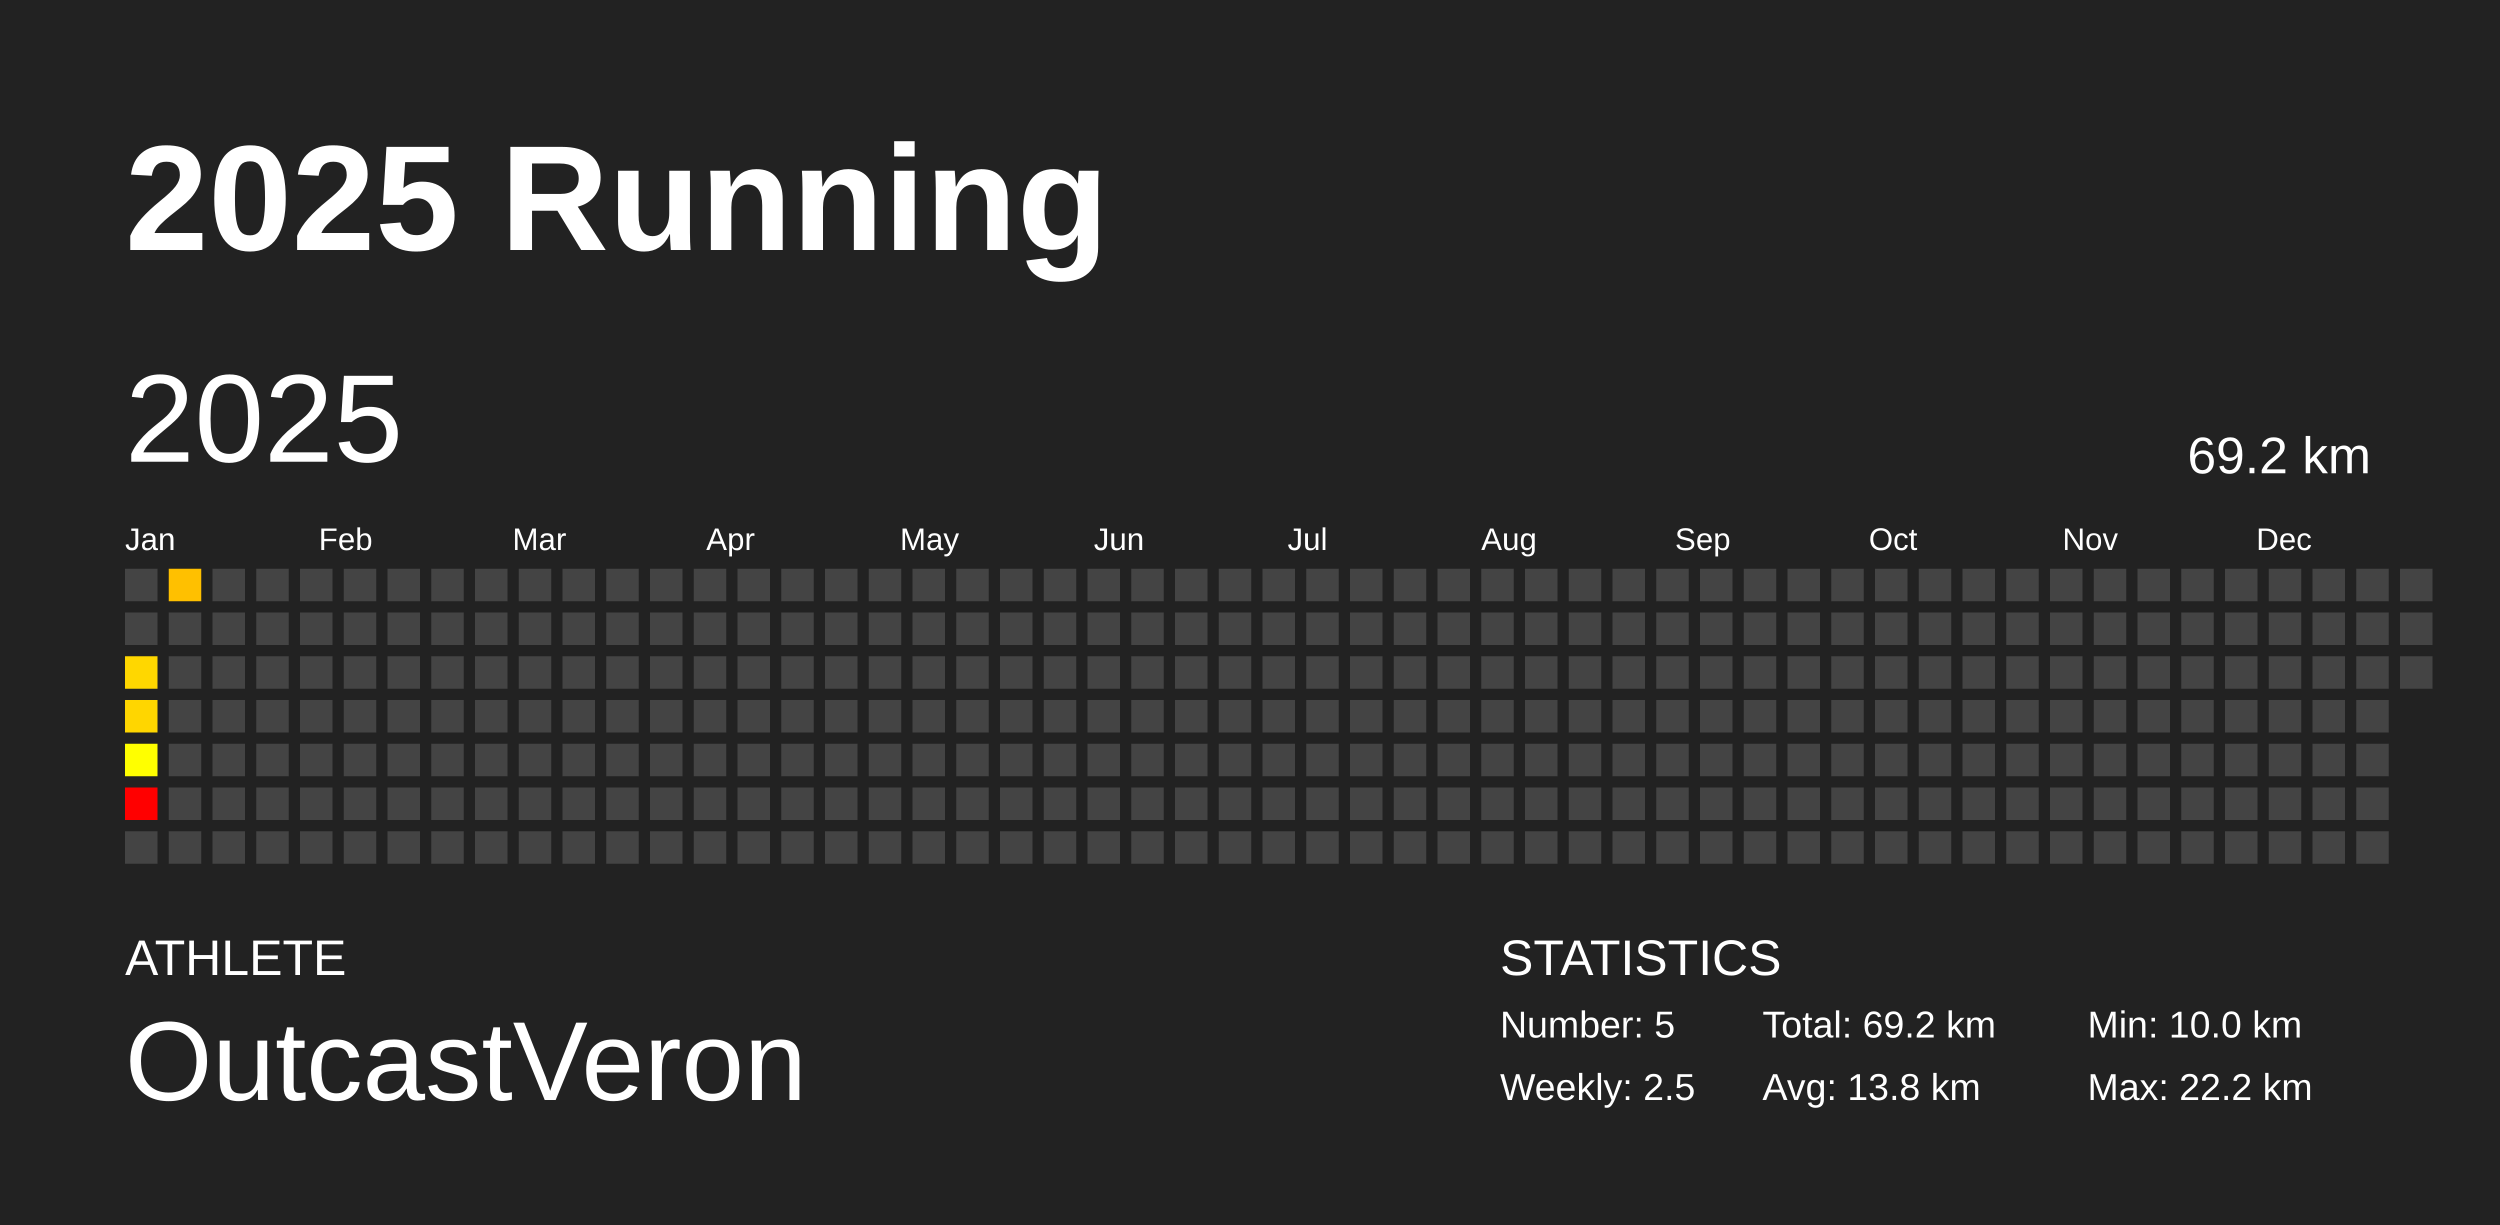
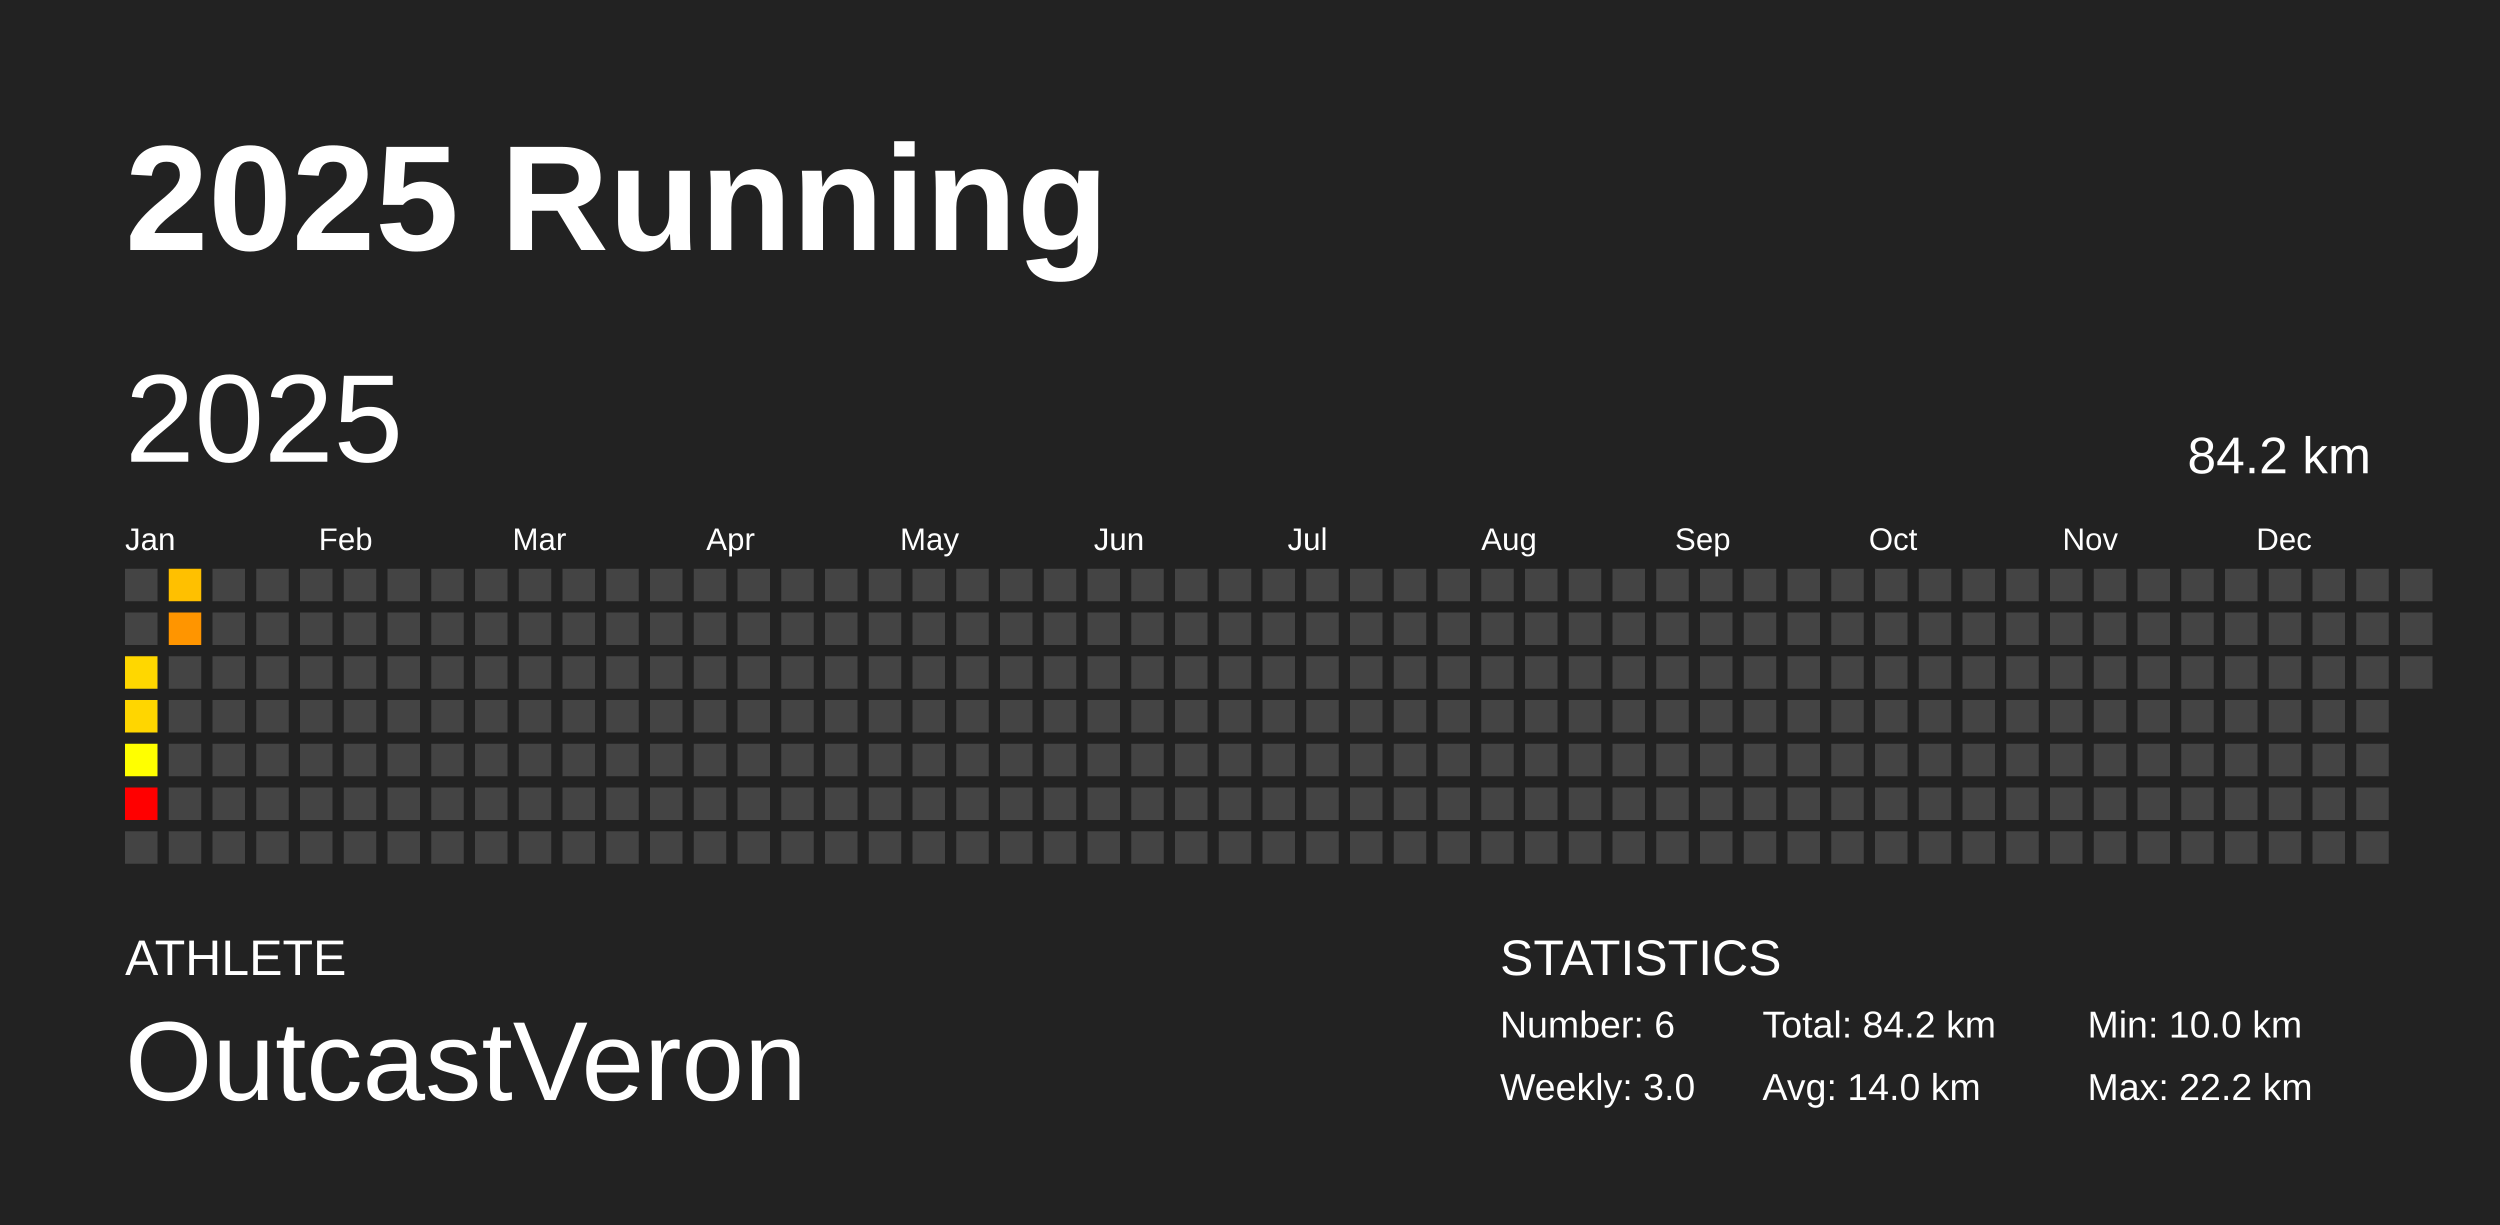
<svg xmlns="http://www.w3.org/2000/svg" baseProfile="full" height="98mm" version="1.1" viewBox="0,0,200,98" width="200mm">
  <defs />
  <rect fill="#222222" height="98" width="200" x="0" y="0" />
  <text fill="#FFFFFF" style="font-size:12px; font-family:Arial; font-weight:bold;" x="10" y="20">2025 Running</text>
  <text fill="#FFFFFF" style="font-size:4px; font-family:Arial" x="10" y="78">ATHLETE</text>
  <text fill="#FFFFFF" style="font-size:9px; font-family:Arial" x="10" y="88">OutcastVeron</text>
  <text fill="#FFFFFF" style="font-size:4px; font-family:Arial" x="120" y="78">STATISTICS</text>
-   <text fill="#FFFFFF" style="font-size:3px; font-family:Arial" x="120" y="83">Number: 5</text>
-   <text fill="#FFFFFF" style="font-size:3px; font-family:Arial" x="120" y="88">Weekly: 2.5</text>
-   <text fill="#FFFFFF" style="font-size:3px; font-family:Arial" x="141" y="83">Total: 69.2 km</text>
-   <text fill="#FFFFFF" style="font-size:3px; font-family:Arial" x="141" y="88">Avg: 13.8 km</text>
+   <text fill="#FFFFFF" style="font-size:3px; font-family:Arial" x="120" y="83">Number: 6</text>
+   <text fill="#FFFFFF" style="font-size:3px; font-family:Arial" x="120" y="88">Weekly: 3.0</text>
+   <text fill="#FFFFFF" style="font-size:3px; font-family:Arial" x="141" y="83">Total: 84.2 km</text>
+   <text fill="#FFFFFF" style="font-size:3px; font-family:Arial" x="141" y="88">Avg: 14.0 km</text>
  <text fill="#FFFFFF" style="font-size:3px; font-family:Arial" x="167" y="83">Min: 10.0 km</text>
  <text fill="#FFFFFF" style="font-size:3px; font-family:Arial" x="167" y="88">Max: 22.2 km</text>
  <text dominant-baseline="hanging" fill="#FFFFFF" style="font-size:10.0px; font-family:Arial;" x="10" y="30">2025</text>
-   <text dominant-baseline="hanging" fill="#FFFFFF" style="font-size:4.125px; font-family:Arial;" x="175" y="35">69.2 km</text>
+   <text dominant-baseline="hanging" fill="#FFFFFF" style="font-size:4.125px; font-family:Arial;" x="175" y="35">84.2 km</text>
  <text fill="#FFFFFF" style="font-size:2.5px; font-family:Arial" x="10.0" y="44">Jan</text>
  <text fill="#FFFFFF" style="font-size:2.5px; font-family:Arial" x="25.5" y="44">Feb</text>
  <text fill="#FFFFFF" style="font-size:2.5px; font-family:Arial" x="41.0" y="44">Mar</text>
  <text fill="#FFFFFF" style="font-size:2.5px; font-family:Arial" x="56.5" y="44">Apr</text>
  <text fill="#FFFFFF" style="font-size:2.5px; font-family:Arial" x="72.0" y="44">May</text>
  <text fill="#FFFFFF" style="font-size:2.5px; font-family:Arial" x="87.5" y="44">Jun</text>
  <text fill="#FFFFFF" style="font-size:2.5px; font-family:Arial" x="103.0" y="44">Jul</text>
  <text fill="#FFFFFF" style="font-size:2.5px; font-family:Arial" x="118.5" y="44">Aug</text>
  <text fill="#FFFFFF" style="font-size:2.5px; font-family:Arial" x="134.0" y="44">Sep</text>
  <text fill="#FFFFFF" style="font-size:2.5px; font-family:Arial" x="149.5" y="44">Oct</text>
  <text fill="#FFFFFF" style="font-size:2.5px; font-family:Arial" x="165.0" y="44">Nov</text>
  <text fill="#FFFFFF" style="font-size:2.5px; font-family:Arial" x="180.5" y="44">Dec</text>
  <rect fill="#444444" height="2.6" width="2.6" x="10.0" y="45.5" />
  <rect fill="#444444" height="2.6" width="2.6" x="10.0" y="49.0" />
  <rect fill="#ffd700" height="2.6" width="2.6" x="10.0" y="52.5" />
  <rect fill="#ffd600" height="2.6" width="2.6" x="10.0" y="56.0" />
  <rect fill="#ffff00" height="2.6" width="2.6" x="10.0" y="59.5" />
  <rect fill="red" height="2.6" width="2.6" x="10.0" y="63.0" />
  <rect fill="#444444" height="2.6" width="2.6" x="10.0" y="66.5" />
  <rect fill="#ffc000" height="2.6" width="2.6" x="13.5" y="45.5" />
-   <rect fill="#444444" height="2.6" width="2.6" x="13.5" y="49.0" />
+   <rect fill="#ff9500" height="2.6" width="2.6" x="13.5" y="49.0" />
  <rect fill="#444444" height="2.6" width="2.6" x="13.5" y="52.5" />
  <rect fill="#444444" height="2.6" width="2.6" x="13.5" y="56.0" />
  <rect fill="#444444" height="2.6" width="2.6" x="13.5" y="59.5" />
  <rect fill="#444444" height="2.6" width="2.6" x="13.5" y="63.0" />
  <rect fill="#444444" height="2.6" width="2.6" x="13.5" y="66.5" />
  <rect fill="#444444" height="2.6" width="2.6" x="17.0" y="45.5" />
  <rect fill="#444444" height="2.6" width="2.6" x="17.0" y="49.0" />
  <rect fill="#444444" height="2.6" width="2.6" x="17.0" y="52.5" />
  <rect fill="#444444" height="2.6" width="2.6" x="17.0" y="56.0" />
  <rect fill="#444444" height="2.6" width="2.6" x="17.0" y="59.5" />
  <rect fill="#444444" height="2.6" width="2.6" x="17.0" y="63.0" />
  <rect fill="#444444" height="2.6" width="2.6" x="17.0" y="66.5" />
  <rect fill="#444444" height="2.6" width="2.6" x="20.5" y="45.5" />
  <rect fill="#444444" height="2.6" width="2.6" x="20.5" y="49.0" />
  <rect fill="#444444" height="2.6" width="2.6" x="20.5" y="52.5" />
  <rect fill="#444444" height="2.6" width="2.6" x="20.5" y="56.0" />
  <rect fill="#444444" height="2.6" width="2.6" x="20.5" y="59.5" />
  <rect fill="#444444" height="2.6" width="2.6" x="20.5" y="63.0" />
  <rect fill="#444444" height="2.6" width="2.6" x="20.5" y="66.5" />
  <rect fill="#444444" height="2.6" width="2.6" x="24.0" y="45.5" />
  <rect fill="#444444" height="2.6" width="2.6" x="24.0" y="49.0" />
  <rect fill="#444444" height="2.6" width="2.6" x="24.0" y="52.5" />
  <rect fill="#444444" height="2.6" width="2.6" x="24.0" y="56.0" />
  <rect fill="#444444" height="2.6" width="2.6" x="24.0" y="59.5" />
  <rect fill="#444444" height="2.6" width="2.6" x="24.0" y="63.0" />
  <rect fill="#444444" height="2.6" width="2.6" x="24.0" y="66.5" />
  <rect fill="#444444" height="2.6" width="2.6" x="27.5" y="45.5" />
  <rect fill="#444444" height="2.6" width="2.6" x="27.5" y="49.0" />
  <rect fill="#444444" height="2.6" width="2.6" x="27.5" y="52.5" />
  <rect fill="#444444" height="2.6" width="2.6" x="27.5" y="56.0" />
  <rect fill="#444444" height="2.6" width="2.6" x="27.5" y="59.5" />
  <rect fill="#444444" height="2.6" width="2.6" x="27.5" y="63.0" />
  <rect fill="#444444" height="2.6" width="2.6" x="27.5" y="66.5" />
  <rect fill="#444444" height="2.6" width="2.6" x="31.0" y="45.5" />
  <rect fill="#444444" height="2.6" width="2.6" x="31.0" y="49.0" />
  <rect fill="#444444" height="2.6" width="2.6" x="31.0" y="52.5" />
  <rect fill="#444444" height="2.6" width="2.6" x="31.0" y="56.0" />
  <rect fill="#444444" height="2.6" width="2.6" x="31.0" y="59.5" />
  <rect fill="#444444" height="2.6" width="2.6" x="31.0" y="63.0" />
  <rect fill="#444444" height="2.6" width="2.6" x="31.0" y="66.5" />
  <rect fill="#444444" height="2.6" width="2.6" x="34.5" y="45.5" />
  <rect fill="#444444" height="2.6" width="2.6" x="34.5" y="49.0" />
  <rect fill="#444444" height="2.6" width="2.6" x="34.5" y="52.5" />
  <rect fill="#444444" height="2.6" width="2.6" x="34.5" y="56.0" />
  <rect fill="#444444" height="2.6" width="2.6" x="34.5" y="59.5" />
  <rect fill="#444444" height="2.6" width="2.6" x="34.5" y="63.0" />
  <rect fill="#444444" height="2.6" width="2.6" x="34.5" y="66.5" />
  <rect fill="#444444" height="2.6" width="2.6" x="38.0" y="45.5" />
  <rect fill="#444444" height="2.6" width="2.6" x="38.0" y="49.0" />
  <rect fill="#444444" height="2.6" width="2.6" x="38.0" y="52.5" />
  <rect fill="#444444" height="2.6" width="2.6" x="38.0" y="56.0" />
  <rect fill="#444444" height="2.6" width="2.6" x="38.0" y="59.5" />
  <rect fill="#444444" height="2.6" width="2.6" x="38.0" y="63.0" />
  <rect fill="#444444" height="2.6" width="2.6" x="38.0" y="66.5" />
  <rect fill="#444444" height="2.6" width="2.6" x="41.5" y="45.5" />
  <rect fill="#444444" height="2.6" width="2.6" x="41.5" y="49.0" />
  <rect fill="#444444" height="2.6" width="2.6" x="41.5" y="52.5" />
  <rect fill="#444444" height="2.6" width="2.6" x="41.5" y="56.0" />
  <rect fill="#444444" height="2.6" width="2.6" x="41.5" y="59.5" />
  <rect fill="#444444" height="2.6" width="2.6" x="41.5" y="63.0" />
  <rect fill="#444444" height="2.6" width="2.6" x="41.5" y="66.5" />
  <rect fill="#444444" height="2.6" width="2.6" x="45.0" y="45.5" />
  <rect fill="#444444" height="2.6" width="2.6" x="45.0" y="49.0" />
  <rect fill="#444444" height="2.6" width="2.6" x="45.0" y="52.5" />
  <rect fill="#444444" height="2.6" width="2.6" x="45.0" y="56.0" />
  <rect fill="#444444" height="2.6" width="2.6" x="45.0" y="59.5" />
  <rect fill="#444444" height="2.6" width="2.6" x="45.0" y="63.0" />
  <rect fill="#444444" height="2.6" width="2.6" x="45.0" y="66.5" />
  <rect fill="#444444" height="2.6" width="2.6" x="48.5" y="45.5" />
  <rect fill="#444444" height="2.6" width="2.6" x="48.5" y="49.0" />
  <rect fill="#444444" height="2.6" width="2.6" x="48.5" y="52.5" />
  <rect fill="#444444" height="2.6" width="2.6" x="48.5" y="56.0" />
  <rect fill="#444444" height="2.6" width="2.6" x="48.5" y="59.5" />
  <rect fill="#444444" height="2.6" width="2.6" x="48.5" y="63.0" />
  <rect fill="#444444" height="2.6" width="2.6" x="48.5" y="66.5" />
  <rect fill="#444444" height="2.6" width="2.6" x="52.0" y="45.5" />
  <rect fill="#444444" height="2.6" width="2.6" x="52.0" y="49.0" />
  <rect fill="#444444" height="2.6" width="2.6" x="52.0" y="52.5" />
  <rect fill="#444444" height="2.6" width="2.6" x="52.0" y="56.0" />
  <rect fill="#444444" height="2.6" width="2.6" x="52.0" y="59.5" />
  <rect fill="#444444" height="2.6" width="2.6" x="52.0" y="63.0" />
  <rect fill="#444444" height="2.6" width="2.6" x="52.0" y="66.5" />
  <rect fill="#444444" height="2.6" width="2.6" x="55.5" y="45.5" />
  <rect fill="#444444" height="2.6" width="2.6" x="55.5" y="49.0" />
  <rect fill="#444444" height="2.6" width="2.6" x="55.5" y="52.5" />
  <rect fill="#444444" height="2.6" width="2.6" x="55.5" y="56.0" />
  <rect fill="#444444" height="2.6" width="2.6" x="55.5" y="59.5" />
  <rect fill="#444444" height="2.6" width="2.6" x="55.5" y="63.0" />
  <rect fill="#444444" height="2.6" width="2.6" x="55.5" y="66.5" />
  <rect fill="#444444" height="2.6" width="2.6" x="59.0" y="45.5" />
  <rect fill="#444444" height="2.6" width="2.6" x="59.0" y="49.0" />
  <rect fill="#444444" height="2.6" width="2.6" x="59.0" y="52.5" />
  <rect fill="#444444" height="2.6" width="2.6" x="59.0" y="56.0" />
  <rect fill="#444444" height="2.6" width="2.6" x="59.0" y="59.5" />
  <rect fill="#444444" height="2.6" width="2.6" x="59.0" y="63.0" />
  <rect fill="#444444" height="2.6" width="2.6" x="59.0" y="66.5" />
  <rect fill="#444444" height="2.6" width="2.6" x="62.5" y="45.5" />
  <rect fill="#444444" height="2.6" width="2.6" x="62.5" y="49.0" />
  <rect fill="#444444" height="2.6" width="2.6" x="62.5" y="52.5" />
  <rect fill="#444444" height="2.6" width="2.6" x="62.5" y="56.0" />
  <rect fill="#444444" height="2.6" width="2.6" x="62.5" y="59.5" />
  <rect fill="#444444" height="2.6" width="2.6" x="62.5" y="63.0" />
  <rect fill="#444444" height="2.6" width="2.6" x="62.5" y="66.5" />
  <rect fill="#444444" height="2.6" width="2.6" x="66.0" y="45.5" />
  <rect fill="#444444" height="2.6" width="2.6" x="66.0" y="49.0" />
  <rect fill="#444444" height="2.6" width="2.6" x="66.0" y="52.5" />
  <rect fill="#444444" height="2.6" width="2.6" x="66.0" y="56.0" />
  <rect fill="#444444" height="2.6" width="2.6" x="66.0" y="59.5" />
  <rect fill="#444444" height="2.6" width="2.6" x="66.0" y="63.0" />
  <rect fill="#444444" height="2.6" width="2.6" x="66.0" y="66.5" />
  <rect fill="#444444" height="2.6" width="2.6" x="69.5" y="45.5" />
  <rect fill="#444444" height="2.6" width="2.6" x="69.5" y="49.0" />
  <rect fill="#444444" height="2.6" width="2.6" x="69.5" y="52.5" />
  <rect fill="#444444" height="2.6" width="2.6" x="69.5" y="56.0" />
  <rect fill="#444444" height="2.6" width="2.6" x="69.5" y="59.5" />
  <rect fill="#444444" height="2.6" width="2.6" x="69.5" y="63.0" />
  <rect fill="#444444" height="2.6" width="2.6" x="69.5" y="66.5" />
  <rect fill="#444444" height="2.6" width="2.6" x="73.0" y="45.5" />
  <rect fill="#444444" height="2.6" width="2.6" x="73.0" y="49.0" />
  <rect fill="#444444" height="2.6" width="2.6" x="73.0" y="52.5" />
  <rect fill="#444444" height="2.6" width="2.6" x="73.0" y="56.0" />
  <rect fill="#444444" height="2.6" width="2.6" x="73.0" y="59.5" />
  <rect fill="#444444" height="2.6" width="2.6" x="73.0" y="63.0" />
  <rect fill="#444444" height="2.6" width="2.6" x="73.0" y="66.5" />
  <rect fill="#444444" height="2.6" width="2.6" x="76.5" y="45.5" />
  <rect fill="#444444" height="2.6" width="2.6" x="76.5" y="49.0" />
  <rect fill="#444444" height="2.6" width="2.6" x="76.5" y="52.5" />
  <rect fill="#444444" height="2.6" width="2.6" x="76.5" y="56.0" />
  <rect fill="#444444" height="2.6" width="2.6" x="76.5" y="59.5" />
  <rect fill="#444444" height="2.6" width="2.6" x="76.5" y="63.0" />
  <rect fill="#444444" height="2.6" width="2.6" x="76.5" y="66.5" />
  <rect fill="#444444" height="2.6" width="2.6" x="80.0" y="45.5" />
  <rect fill="#444444" height="2.6" width="2.6" x="80.0" y="49.0" />
  <rect fill="#444444" height="2.6" width="2.6" x="80.0" y="52.5" />
  <rect fill="#444444" height="2.6" width="2.6" x="80.0" y="56.0" />
  <rect fill="#444444" height="2.6" width="2.6" x="80.0" y="59.5" />
  <rect fill="#444444" height="2.6" width="2.6" x="80.0" y="63.0" />
  <rect fill="#444444" height="2.6" width="2.6" x="80.0" y="66.5" />
  <rect fill="#444444" height="2.6" width="2.6" x="83.5" y="45.5" />
  <rect fill="#444444" height="2.6" width="2.6" x="83.5" y="49.0" />
  <rect fill="#444444" height="2.6" width="2.6" x="83.5" y="52.5" />
  <rect fill="#444444" height="2.6" width="2.6" x="83.5" y="56.0" />
  <rect fill="#444444" height="2.6" width="2.6" x="83.5" y="59.5" />
  <rect fill="#444444" height="2.6" width="2.6" x="83.5" y="63.0" />
  <rect fill="#444444" height="2.6" width="2.6" x="83.5" y="66.5" />
  <rect fill="#444444" height="2.6" width="2.6" x="87.0" y="45.5" />
  <rect fill="#444444" height="2.6" width="2.6" x="87.0" y="49.0" />
  <rect fill="#444444" height="2.6" width="2.6" x="87.0" y="52.5" />
  <rect fill="#444444" height="2.6" width="2.6" x="87.0" y="56.0" />
  <rect fill="#444444" height="2.6" width="2.6" x="87.0" y="59.5" />
  <rect fill="#444444" height="2.6" width="2.6" x="87.0" y="63.0" />
  <rect fill="#444444" height="2.6" width="2.6" x="87.0" y="66.5" />
  <rect fill="#444444" height="2.6" width="2.6" x="90.5" y="45.5" />
  <rect fill="#444444" height="2.6" width="2.6" x="90.5" y="49.0" />
  <rect fill="#444444" height="2.6" width="2.6" x="90.5" y="52.5" />
  <rect fill="#444444" height="2.6" width="2.6" x="90.5" y="56.0" />
  <rect fill="#444444" height="2.6" width="2.6" x="90.5" y="59.5" />
  <rect fill="#444444" height="2.6" width="2.6" x="90.5" y="63.0" />
  <rect fill="#444444" height="2.6" width="2.6" x="90.5" y="66.5" />
  <rect fill="#444444" height="2.6" width="2.6" x="94.0" y="45.5" />
  <rect fill="#444444" height="2.6" width="2.6" x="94.0" y="49.0" />
  <rect fill="#444444" height="2.6" width="2.6" x="94.0" y="52.5" />
  <rect fill="#444444" height="2.6" width="2.6" x="94.0" y="56.0" />
  <rect fill="#444444" height="2.6" width="2.6" x="94.0" y="59.5" />
  <rect fill="#444444" height="2.6" width="2.6" x="94.0" y="63.0" />
  <rect fill="#444444" height="2.6" width="2.6" x="94.0" y="66.5" />
  <rect fill="#444444" height="2.6" width="2.6" x="97.5" y="45.5" />
  <rect fill="#444444" height="2.6" width="2.6" x="97.5" y="49.0" />
  <rect fill="#444444" height="2.6" width="2.6" x="97.5" y="52.5" />
  <rect fill="#444444" height="2.6" width="2.6" x="97.5" y="56.0" />
  <rect fill="#444444" height="2.6" width="2.6" x="97.5" y="59.5" />
  <rect fill="#444444" height="2.6" width="2.6" x="97.5" y="63.0" />
  <rect fill="#444444" height="2.6" width="2.6" x="97.5" y="66.5" />
  <rect fill="#444444" height="2.6" width="2.6" x="101.0" y="45.5" />
  <rect fill="#444444" height="2.6" width="2.6" x="101.0" y="49.0" />
  <rect fill="#444444" height="2.6" width="2.6" x="101.0" y="52.5" />
  <rect fill="#444444" height="2.6" width="2.6" x="101.0" y="56.0" />
  <rect fill="#444444" height="2.6" width="2.6" x="101.0" y="59.5" />
  <rect fill="#444444" height="2.6" width="2.6" x="101.0" y="63.0" />
  <rect fill="#444444" height="2.6" width="2.6" x="101.0" y="66.5" />
  <rect fill="#444444" height="2.6" width="2.6" x="104.5" y="45.5" />
  <rect fill="#444444" height="2.6" width="2.6" x="104.5" y="49.0" />
  <rect fill="#444444" height="2.6" width="2.6" x="104.5" y="52.5" />
  <rect fill="#444444" height="2.6" width="2.6" x="104.5" y="56.0" />
  <rect fill="#444444" height="2.6" width="2.6" x="104.5" y="59.5" />
  <rect fill="#444444" height="2.6" width="2.6" x="104.5" y="63.0" />
  <rect fill="#444444" height="2.6" width="2.6" x="104.5" y="66.5" />
  <rect fill="#444444" height="2.6" width="2.6" x="108.0" y="45.5" />
  <rect fill="#444444" height="2.6" width="2.6" x="108.0" y="49.0" />
  <rect fill="#444444" height="2.6" width="2.6" x="108.0" y="52.5" />
  <rect fill="#444444" height="2.6" width="2.6" x="108.0" y="56.0" />
  <rect fill="#444444" height="2.6" width="2.6" x="108.0" y="59.5" />
  <rect fill="#444444" height="2.6" width="2.6" x="108.0" y="63.0" />
  <rect fill="#444444" height="2.6" width="2.6" x="108.0" y="66.5" />
  <rect fill="#444444" height="2.6" width="2.6" x="111.5" y="45.5" />
  <rect fill="#444444" height="2.6" width="2.6" x="111.5" y="49.0" />
  <rect fill="#444444" height="2.6" width="2.6" x="111.5" y="52.5" />
  <rect fill="#444444" height="2.6" width="2.6" x="111.5" y="56.0" />
  <rect fill="#444444" height="2.6" width="2.6" x="111.5" y="59.5" />
  <rect fill="#444444" height="2.6" width="2.6" x="111.5" y="63.0" />
  <rect fill="#444444" height="2.6" width="2.6" x="111.5" y="66.5" />
  <rect fill="#444444" height="2.6" width="2.6" x="115.0" y="45.5" />
  <rect fill="#444444" height="2.6" width="2.6" x="115.0" y="49.0" />
  <rect fill="#444444" height="2.6" width="2.6" x="115.0" y="52.5" />
  <rect fill="#444444" height="2.6" width="2.6" x="115.0" y="56.0" />
  <rect fill="#444444" height="2.6" width="2.6" x="115.0" y="59.5" />
  <rect fill="#444444" height="2.6" width="2.6" x="115.0" y="63.0" />
  <rect fill="#444444" height="2.6" width="2.6" x="115.0" y="66.5" />
  <rect fill="#444444" height="2.6" width="2.6" x="118.5" y="45.5" />
  <rect fill="#444444" height="2.6" width="2.6" x="118.5" y="49.0" />
  <rect fill="#444444" height="2.6" width="2.6" x="118.5" y="52.5" />
  <rect fill="#444444" height="2.6" width="2.6" x="118.5" y="56.0" />
  <rect fill="#444444" height="2.6" width="2.6" x="118.5" y="59.5" />
  <rect fill="#444444" height="2.6" width="2.6" x="118.5" y="63.0" />
  <rect fill="#444444" height="2.6" width="2.6" x="118.5" y="66.5" />
  <rect fill="#444444" height="2.6" width="2.6" x="122.0" y="45.5" />
  <rect fill="#444444" height="2.6" width="2.6" x="122.0" y="49.0" />
  <rect fill="#444444" height="2.6" width="2.6" x="122.0" y="52.5" />
  <rect fill="#444444" height="2.6" width="2.6" x="122.0" y="56.0" />
  <rect fill="#444444" height="2.6" width="2.6" x="122.0" y="59.5" />
  <rect fill="#444444" height="2.6" width="2.6" x="122.0" y="63.0" />
  <rect fill="#444444" height="2.6" width="2.6" x="122.0" y="66.5" />
  <rect fill="#444444" height="2.6" width="2.6" x="125.5" y="45.5" />
  <rect fill="#444444" height="2.6" width="2.6" x="125.5" y="49.0" />
  <rect fill="#444444" height="2.6" width="2.6" x="125.5" y="52.5" />
  <rect fill="#444444" height="2.6" width="2.6" x="125.5" y="56.0" />
  <rect fill="#444444" height="2.6" width="2.6" x="125.5" y="59.5" />
  <rect fill="#444444" height="2.6" width="2.6" x="125.5" y="63.0" />
  <rect fill="#444444" height="2.6" width="2.6" x="125.5" y="66.5" />
  <rect fill="#444444" height="2.6" width="2.6" x="129.0" y="45.5" />
  <rect fill="#444444" height="2.6" width="2.6" x="129.0" y="49.0" />
  <rect fill="#444444" height="2.6" width="2.6" x="129.0" y="52.5" />
  <rect fill="#444444" height="2.6" width="2.6" x="129.0" y="56.0" />
  <rect fill="#444444" height="2.6" width="2.6" x="129.0" y="59.5" />
  <rect fill="#444444" height="2.6" width="2.6" x="129.0" y="63.0" />
  <rect fill="#444444" height="2.6" width="2.6" x="129.0" y="66.5" />
  <rect fill="#444444" height="2.6" width="2.6" x="132.5" y="45.5" />
  <rect fill="#444444" height="2.6" width="2.6" x="132.5" y="49.0" />
  <rect fill="#444444" height="2.6" width="2.6" x="132.5" y="52.5" />
  <rect fill="#444444" height="2.6" width="2.6" x="132.5" y="56.0" />
  <rect fill="#444444" height="2.6" width="2.6" x="132.5" y="59.5" />
  <rect fill="#444444" height="2.6" width="2.6" x="132.5" y="63.0" />
  <rect fill="#444444" height="2.6" width="2.6" x="132.5" y="66.5" />
  <rect fill="#444444" height="2.6" width="2.6" x="136.0" y="45.5" />
  <rect fill="#444444" height="2.6" width="2.6" x="136.0" y="49.0" />
  <rect fill="#444444" height="2.6" width="2.6" x="136.0" y="52.5" />
  <rect fill="#444444" height="2.6" width="2.6" x="136.0" y="56.0" />
  <rect fill="#444444" height="2.6" width="2.6" x="136.0" y="59.5" />
  <rect fill="#444444" height="2.6" width="2.6" x="136.0" y="63.0" />
  <rect fill="#444444" height="2.6" width="2.6" x="136.0" y="66.5" />
  <rect fill="#444444" height="2.6" width="2.6" x="139.5" y="45.5" />
  <rect fill="#444444" height="2.6" width="2.6" x="139.5" y="49.0" />
  <rect fill="#444444" height="2.6" width="2.6" x="139.5" y="52.5" />
  <rect fill="#444444" height="2.6" width="2.6" x="139.5" y="56.0" />
  <rect fill="#444444" height="2.6" width="2.6" x="139.5" y="59.5" />
  <rect fill="#444444" height="2.6" width="2.6" x="139.5" y="63.0" />
  <rect fill="#444444" height="2.6" width="2.6" x="139.5" y="66.5" />
  <rect fill="#444444" height="2.6" width="2.6" x="143.0" y="45.5" />
  <rect fill="#444444" height="2.6" width="2.6" x="143.0" y="49.0" />
  <rect fill="#444444" height="2.6" width="2.6" x="143.0" y="52.5" />
  <rect fill="#444444" height="2.6" width="2.6" x="143.0" y="56.0" />
  <rect fill="#444444" height="2.6" width="2.6" x="143.0" y="59.5" />
  <rect fill="#444444" height="2.6" width="2.6" x="143.0" y="63.0" />
  <rect fill="#444444" height="2.6" width="2.6" x="143.0" y="66.5" />
  <rect fill="#444444" height="2.6" width="2.6" x="146.5" y="45.5" />
  <rect fill="#444444" height="2.6" width="2.6" x="146.5" y="49.0" />
  <rect fill="#444444" height="2.6" width="2.6" x="146.5" y="52.5" />
  <rect fill="#444444" height="2.6" width="2.6" x="146.5" y="56.0" />
  <rect fill="#444444" height="2.6" width="2.6" x="146.5" y="59.5" />
  <rect fill="#444444" height="2.6" width="2.6" x="146.5" y="63.0" />
  <rect fill="#444444" height="2.6" width="2.6" x="146.5" y="66.5" />
  <rect fill="#444444" height="2.6" width="2.6" x="150.0" y="45.5" />
  <rect fill="#444444" height="2.6" width="2.6" x="150.0" y="49.0" />
  <rect fill="#444444" height="2.6" width="2.6" x="150.0" y="52.5" />
  <rect fill="#444444" height="2.6" width="2.6" x="150.0" y="56.0" />
  <rect fill="#444444" height="2.6" width="2.6" x="150.0" y="59.5" />
  <rect fill="#444444" height="2.6" width="2.6" x="150.0" y="63.0" />
  <rect fill="#444444" height="2.6" width="2.6" x="150.0" y="66.5" />
  <rect fill="#444444" height="2.6" width="2.6" x="153.5" y="45.5" />
  <rect fill="#444444" height="2.6" width="2.6" x="153.5" y="49.0" />
  <rect fill="#444444" height="2.6" width="2.6" x="153.5" y="52.5" />
  <rect fill="#444444" height="2.6" width="2.6" x="153.5" y="56.0" />
  <rect fill="#444444" height="2.6" width="2.6" x="153.5" y="59.5" />
  <rect fill="#444444" height="2.6" width="2.6" x="153.5" y="63.0" />
  <rect fill="#444444" height="2.6" width="2.6" x="153.5" y="66.5" />
  <rect fill="#444444" height="2.6" width="2.6" x="157.0" y="45.5" />
  <rect fill="#444444" height="2.6" width="2.6" x="157.0" y="49.0" />
  <rect fill="#444444" height="2.6" width="2.6" x="157.0" y="52.5" />
  <rect fill="#444444" height="2.6" width="2.6" x="157.0" y="56.0" />
  <rect fill="#444444" height="2.6" width="2.6" x="157.0" y="59.5" />
  <rect fill="#444444" height="2.6" width="2.6" x="157.0" y="63.0" />
  <rect fill="#444444" height="2.6" width="2.6" x="157.0" y="66.5" />
  <rect fill="#444444" height="2.6" width="2.6" x="160.5" y="45.5" />
  <rect fill="#444444" height="2.6" width="2.6" x="160.5" y="49.0" />
  <rect fill="#444444" height="2.6" width="2.6" x="160.5" y="52.5" />
  <rect fill="#444444" height="2.6" width="2.6" x="160.5" y="56.0" />
  <rect fill="#444444" height="2.6" width="2.6" x="160.5" y="59.5" />
  <rect fill="#444444" height="2.6" width="2.6" x="160.5" y="63.0" />
  <rect fill="#444444" height="2.6" width="2.6" x="160.5" y="66.5" />
  <rect fill="#444444" height="2.6" width="2.6" x="164.0" y="45.5" />
  <rect fill="#444444" height="2.6" width="2.6" x="164.0" y="49.0" />
  <rect fill="#444444" height="2.6" width="2.6" x="164.0" y="52.5" />
  <rect fill="#444444" height="2.6" width="2.6" x="164.0" y="56.0" />
  <rect fill="#444444" height="2.6" width="2.6" x="164.0" y="59.5" />
  <rect fill="#444444" height="2.6" width="2.6" x="164.0" y="63.0" />
  <rect fill="#444444" height="2.6" width="2.6" x="164.0" y="66.5" />
  <rect fill="#444444" height="2.6" width="2.6" x="167.5" y="45.5" />
  <rect fill="#444444" height="2.6" width="2.6" x="167.5" y="49.0" />
  <rect fill="#444444" height="2.6" width="2.6" x="167.5" y="52.5" />
  <rect fill="#444444" height="2.6" width="2.6" x="167.5" y="56.0" />
  <rect fill="#444444" height="2.6" width="2.6" x="167.5" y="59.5" />
  <rect fill="#444444" height="2.6" width="2.6" x="167.5" y="63.0" />
  <rect fill="#444444" height="2.6" width="2.6" x="167.5" y="66.5" />
  <rect fill="#444444" height="2.6" width="2.6" x="171.0" y="45.5" />
  <rect fill="#444444" height="2.6" width="2.6" x="171.0" y="49.0" />
  <rect fill="#444444" height="2.6" width="2.6" x="171.0" y="52.5" />
  <rect fill="#444444" height="2.6" width="2.6" x="171.0" y="56.0" />
  <rect fill="#444444" height="2.6" width="2.6" x="171.0" y="59.5" />
  <rect fill="#444444" height="2.6" width="2.6" x="171.0" y="63.0" />
  <rect fill="#444444" height="2.6" width="2.6" x="171.0" y="66.5" />
  <rect fill="#444444" height="2.6" width="2.6" x="174.5" y="45.5" />
  <rect fill="#444444" height="2.6" width="2.6" x="174.5" y="49.0" />
  <rect fill="#444444" height="2.6" width="2.6" x="174.5" y="52.5" />
  <rect fill="#444444" height="2.6" width="2.6" x="174.5" y="56.0" />
  <rect fill="#444444" height="2.6" width="2.6" x="174.5" y="59.5" />
  <rect fill="#444444" height="2.6" width="2.6" x="174.5" y="63.0" />
  <rect fill="#444444" height="2.6" width="2.6" x="174.5" y="66.5" />
  <rect fill="#444444" height="2.6" width="2.6" x="178.0" y="45.5" />
  <rect fill="#444444" height="2.6" width="2.6" x="178.0" y="49.0" />
  <rect fill="#444444" height="2.6" width="2.6" x="178.0" y="52.5" />
  <rect fill="#444444" height="2.6" width="2.6" x="178.0" y="56.0" />
  <rect fill="#444444" height="2.6" width="2.6" x="178.0" y="59.5" />
  <rect fill="#444444" height="2.6" width="2.6" x="178.0" y="63.0" />
  <rect fill="#444444" height="2.6" width="2.6" x="178.0" y="66.5" />
  <rect fill="#444444" height="2.6" width="2.6" x="181.5" y="45.5" />
  <rect fill="#444444" height="2.6" width="2.6" x="181.5" y="49.0" />
  <rect fill="#444444" height="2.6" width="2.6" x="181.5" y="52.5" />
  <rect fill="#444444" height="2.6" width="2.6" x="181.5" y="56.0" />
  <rect fill="#444444" height="2.6" width="2.6" x="181.5" y="59.5" />
  <rect fill="#444444" height="2.6" width="2.6" x="181.5" y="63.0" />
  <rect fill="#444444" height="2.6" width="2.6" x="181.5" y="66.5" />
  <rect fill="#444444" height="2.6" width="2.6" x="185.0" y="45.5" />
  <rect fill="#444444" height="2.6" width="2.6" x="185.0" y="49.0" />
  <rect fill="#444444" height="2.6" width="2.6" x="185.0" y="52.5" />
  <rect fill="#444444" height="2.6" width="2.6" x="185.0" y="56.0" />
  <rect fill="#444444" height="2.6" width="2.6" x="185.0" y="59.5" />
  <rect fill="#444444" height="2.6" width="2.6" x="185.0" y="63.0" />
  <rect fill="#444444" height="2.6" width="2.6" x="185.0" y="66.5" />
  <rect fill="#444444" height="2.6" width="2.6" x="188.5" y="45.5" />
  <rect fill="#444444" height="2.6" width="2.6" x="188.5" y="49.0" />
  <rect fill="#444444" height="2.6" width="2.6" x="188.5" y="52.5" />
  <rect fill="#444444" height="2.6" width="2.6" x="188.5" y="56.0" />
  <rect fill="#444444" height="2.6" width="2.6" x="188.5" y="59.5" />
  <rect fill="#444444" height="2.6" width="2.6" x="188.5" y="63.0" />
  <rect fill="#444444" height="2.6" width="2.6" x="188.5" y="66.5" />
  <rect fill="#444444" height="2.6" width="2.6" x="192.0" y="45.5" />
  <rect fill="#444444" height="2.6" width="2.6" x="192.0" y="49.0" />
  <rect fill="#444444" height="2.6" width="2.6" x="192.0" y="52.5" />
</svg>
